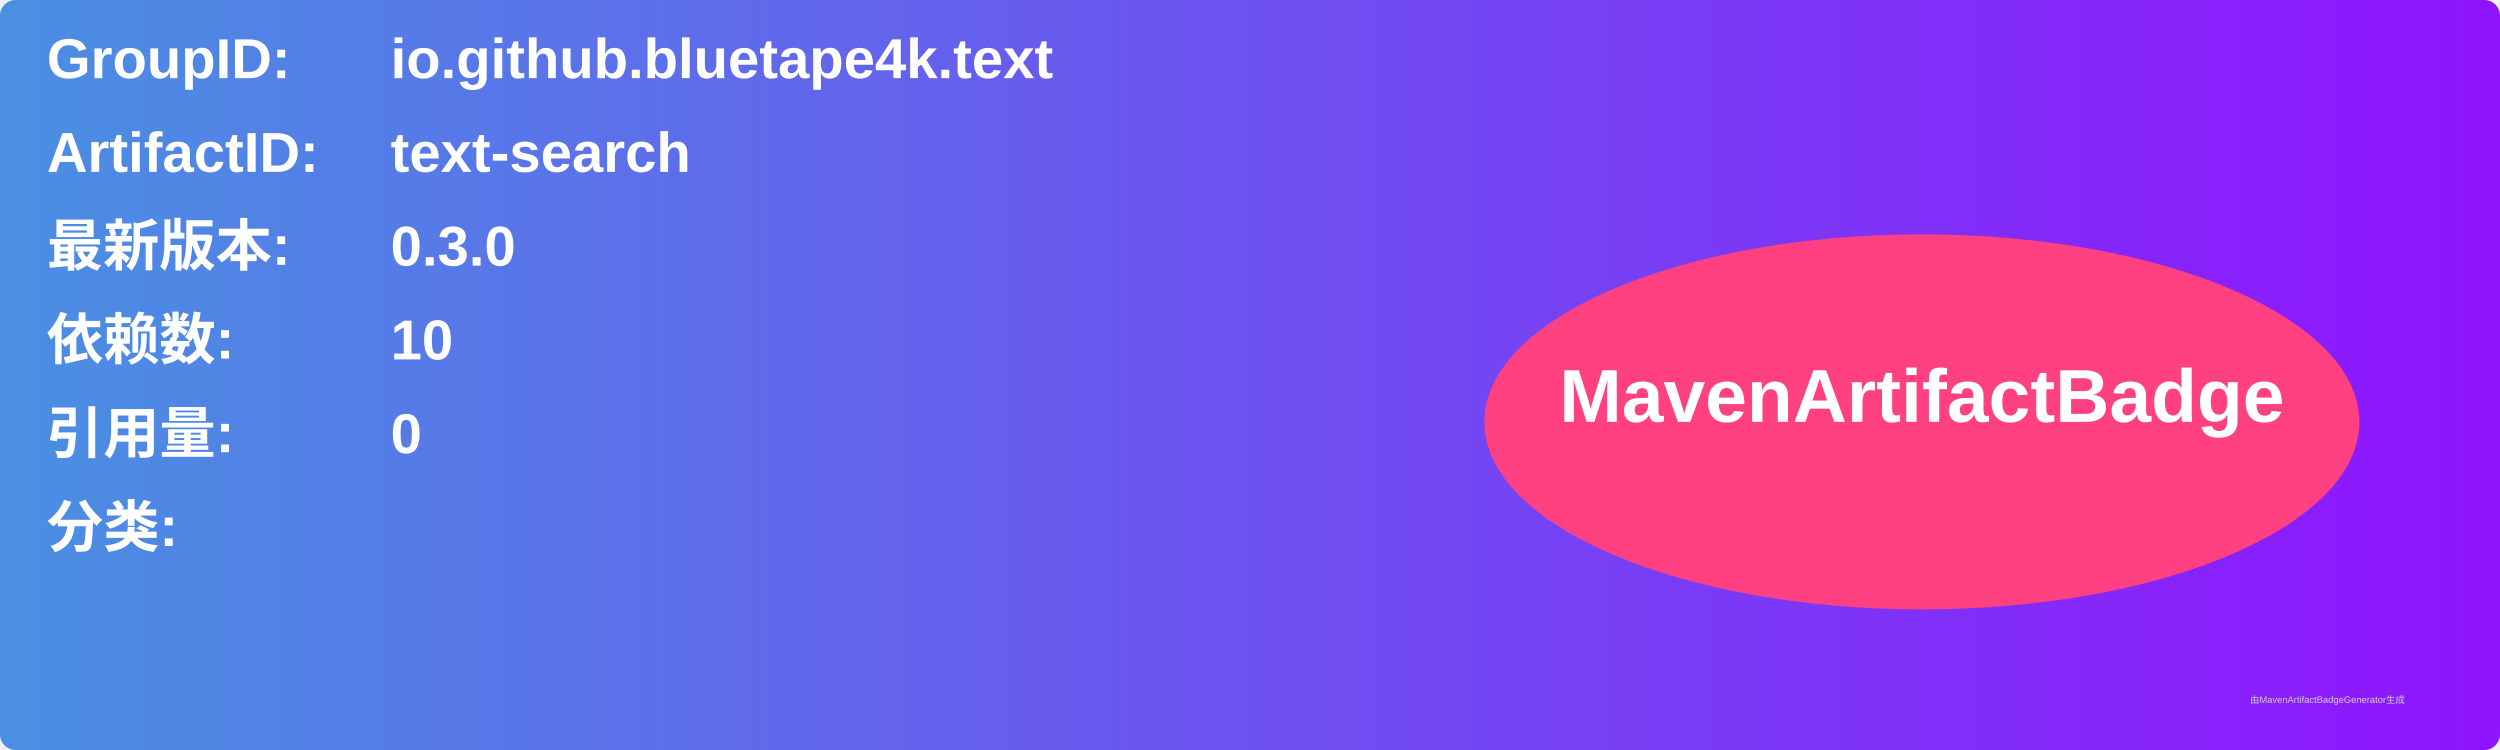
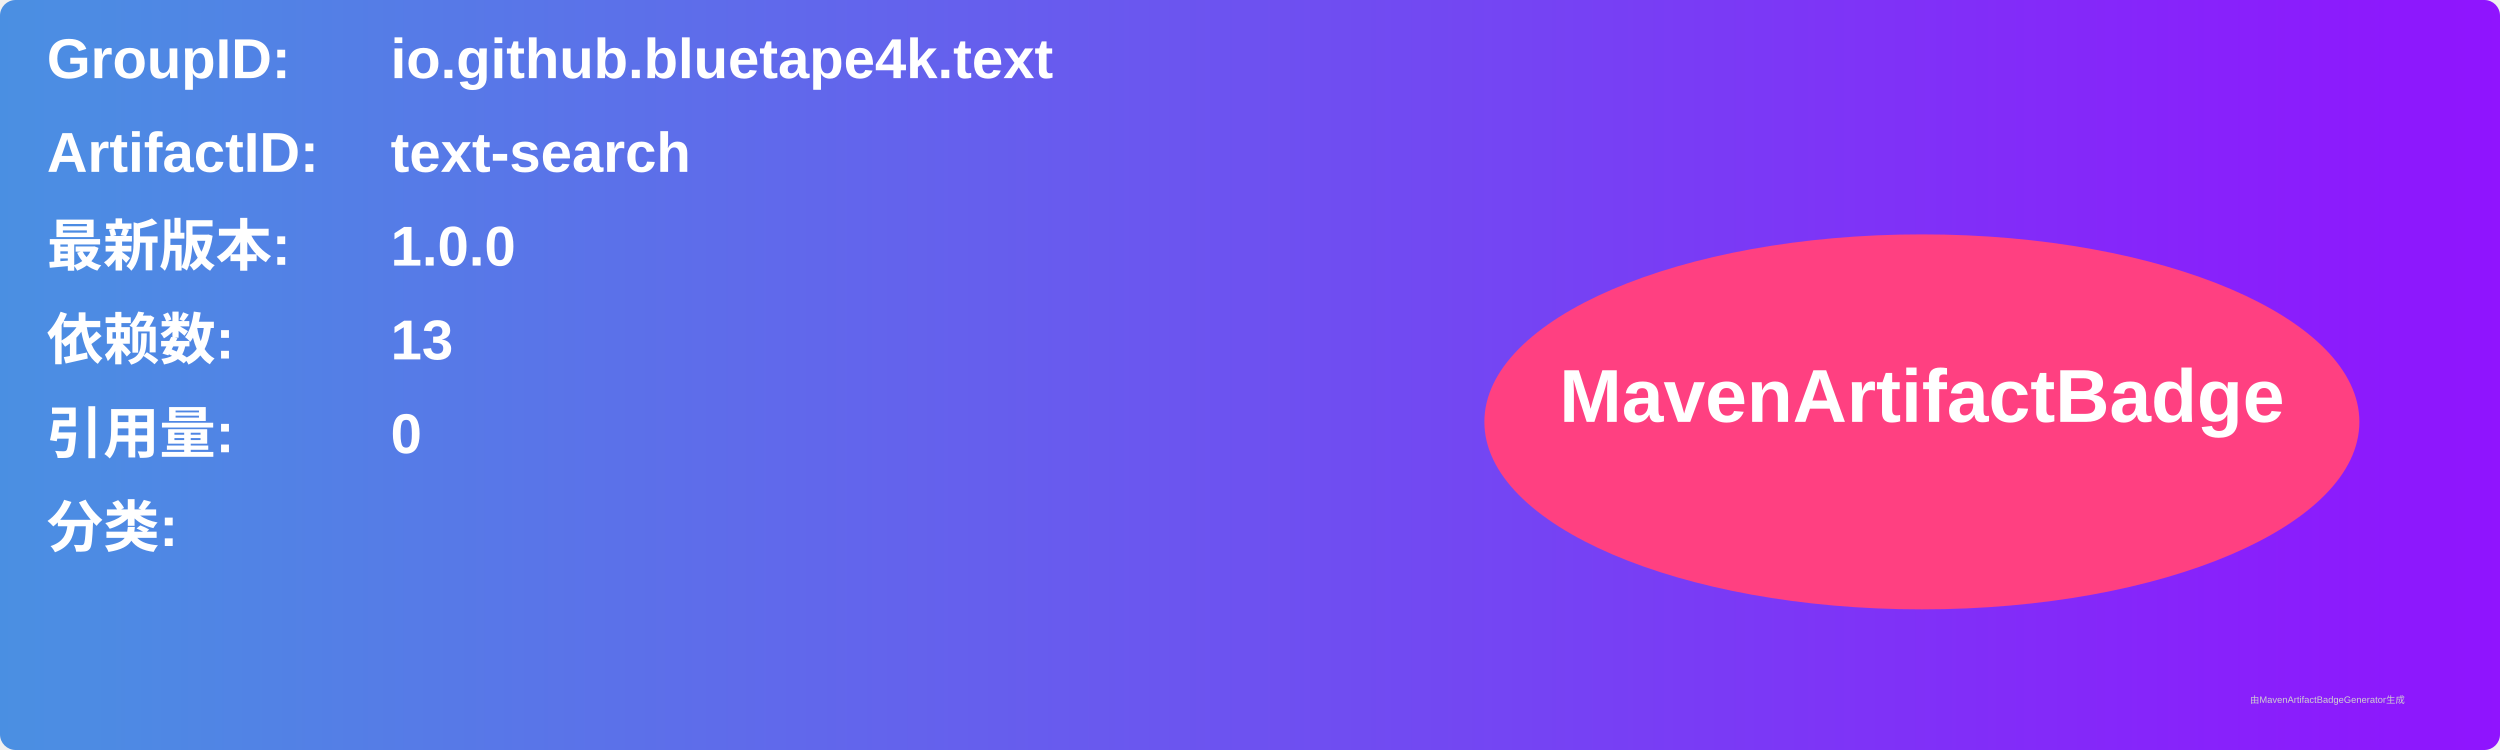
<svg xmlns="http://www.w3.org/2000/svg" width="800" height="240" viewBox="0 0 800 240">
  <linearGradient id="grad" x1="0%" y1="0%" x2="100%" y2="0%">
    <stop offset="0%" stop-color="#4a90e2" />
    <stop offset="100%" stop-color="#9013fe" />
  </linearGradient>
  <rect width="100%" height="100%" rx="5" ry="5" fill="url(#grad)" />
  <g transform="translate(15, 15)">
    <text x="0" y="10" font-family="Arial" font-size="18" fill="white" font-weight="bold" width="260">GroupID:</text>
    <text x="110" y="10" font-family="Arial" font-size="18" fill="white" font-weight="bold" width="460">io.github.bluetape4k.text</text>
    <text x="0" y="40" font-family="Arial" font-size="18" fill="white" font-weight="bold" width="260">ArtifactID:</text>
    <text x="110" y="40" font-family="Arial" font-size="18" fill="white" font-weight="bold" width="460">text-search</text>
    <text x="0" y="70" font-family="Arial" font-size="18" fill="white" font-weight="bold">最新版本:</text>
    <text x="110" y="70" font-family="Arial" font-size="18" fill="white" font-weight="bold">
-       <tspan font-weight="bold">0.3.0</tspan>
+       <tspan font-weight="bold">1.0.0</tspan>
    </text>
    <text x="0" y="100" font-family="Arial" font-size="18" fill="white" font-weight="bold">依赖数: </text>
    <text x="110" y="100" font-family="Arial" font-size="18" fill="white">
-       <tspan font-weight="bold">10</tspan>
+       <tspan font-weight="bold">13</tspan>
    </text>
    <text x="0" y="130" font-family="Arial" font-size="18" fill="white" font-weight="bold">引用量: </text>
    <text x="110" y="130" font-family="Arial" font-size="18" fill="white">
      <tspan font-weight="bold">0</tspan>
    </text>
    <text x="0" y="160" font-family="Arial" font-size="18" fill="white" font-weight="bold">分类:</text>
    <text x="10" y="190" font-family="Arial" font-size="10" fill="white">
      <tspan font-weight="bold" />
    </text>
    <ellipse cx="600" cy="120" rx="140" ry="60" fill="#ff4081" />
    <text x="600" y="120" text-anchor="middle" font-family="Arial" font-size="24" fill="white" font-weight="bold">MavenArtifactBadge</text>
  </g>
  <text x="720" y="225" font-family="Arial" font-size="3" fill="#d0d0d0">由MavenArtifactBadgeGenerator生成</text>
</svg>
